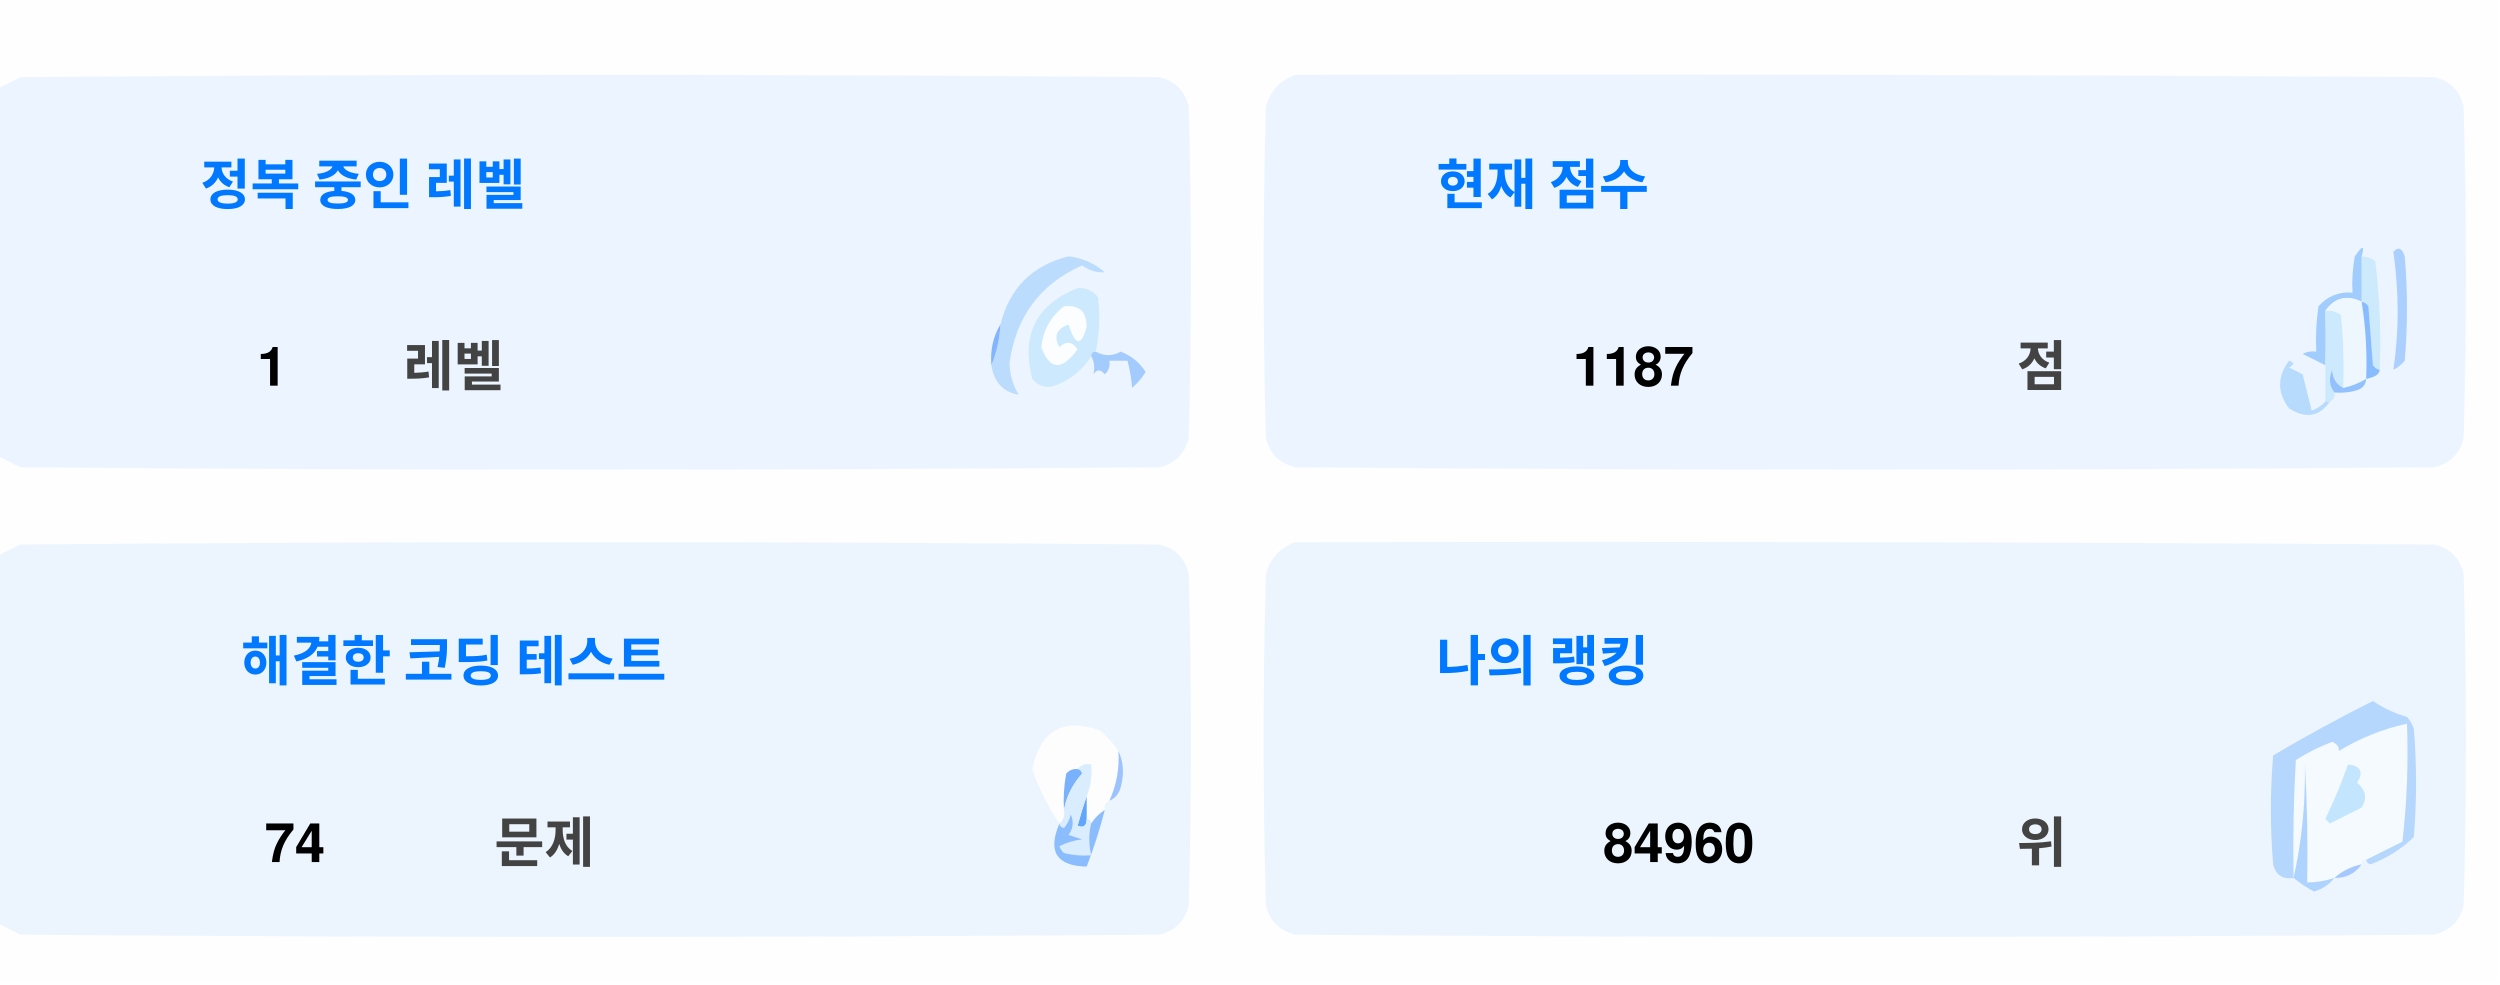
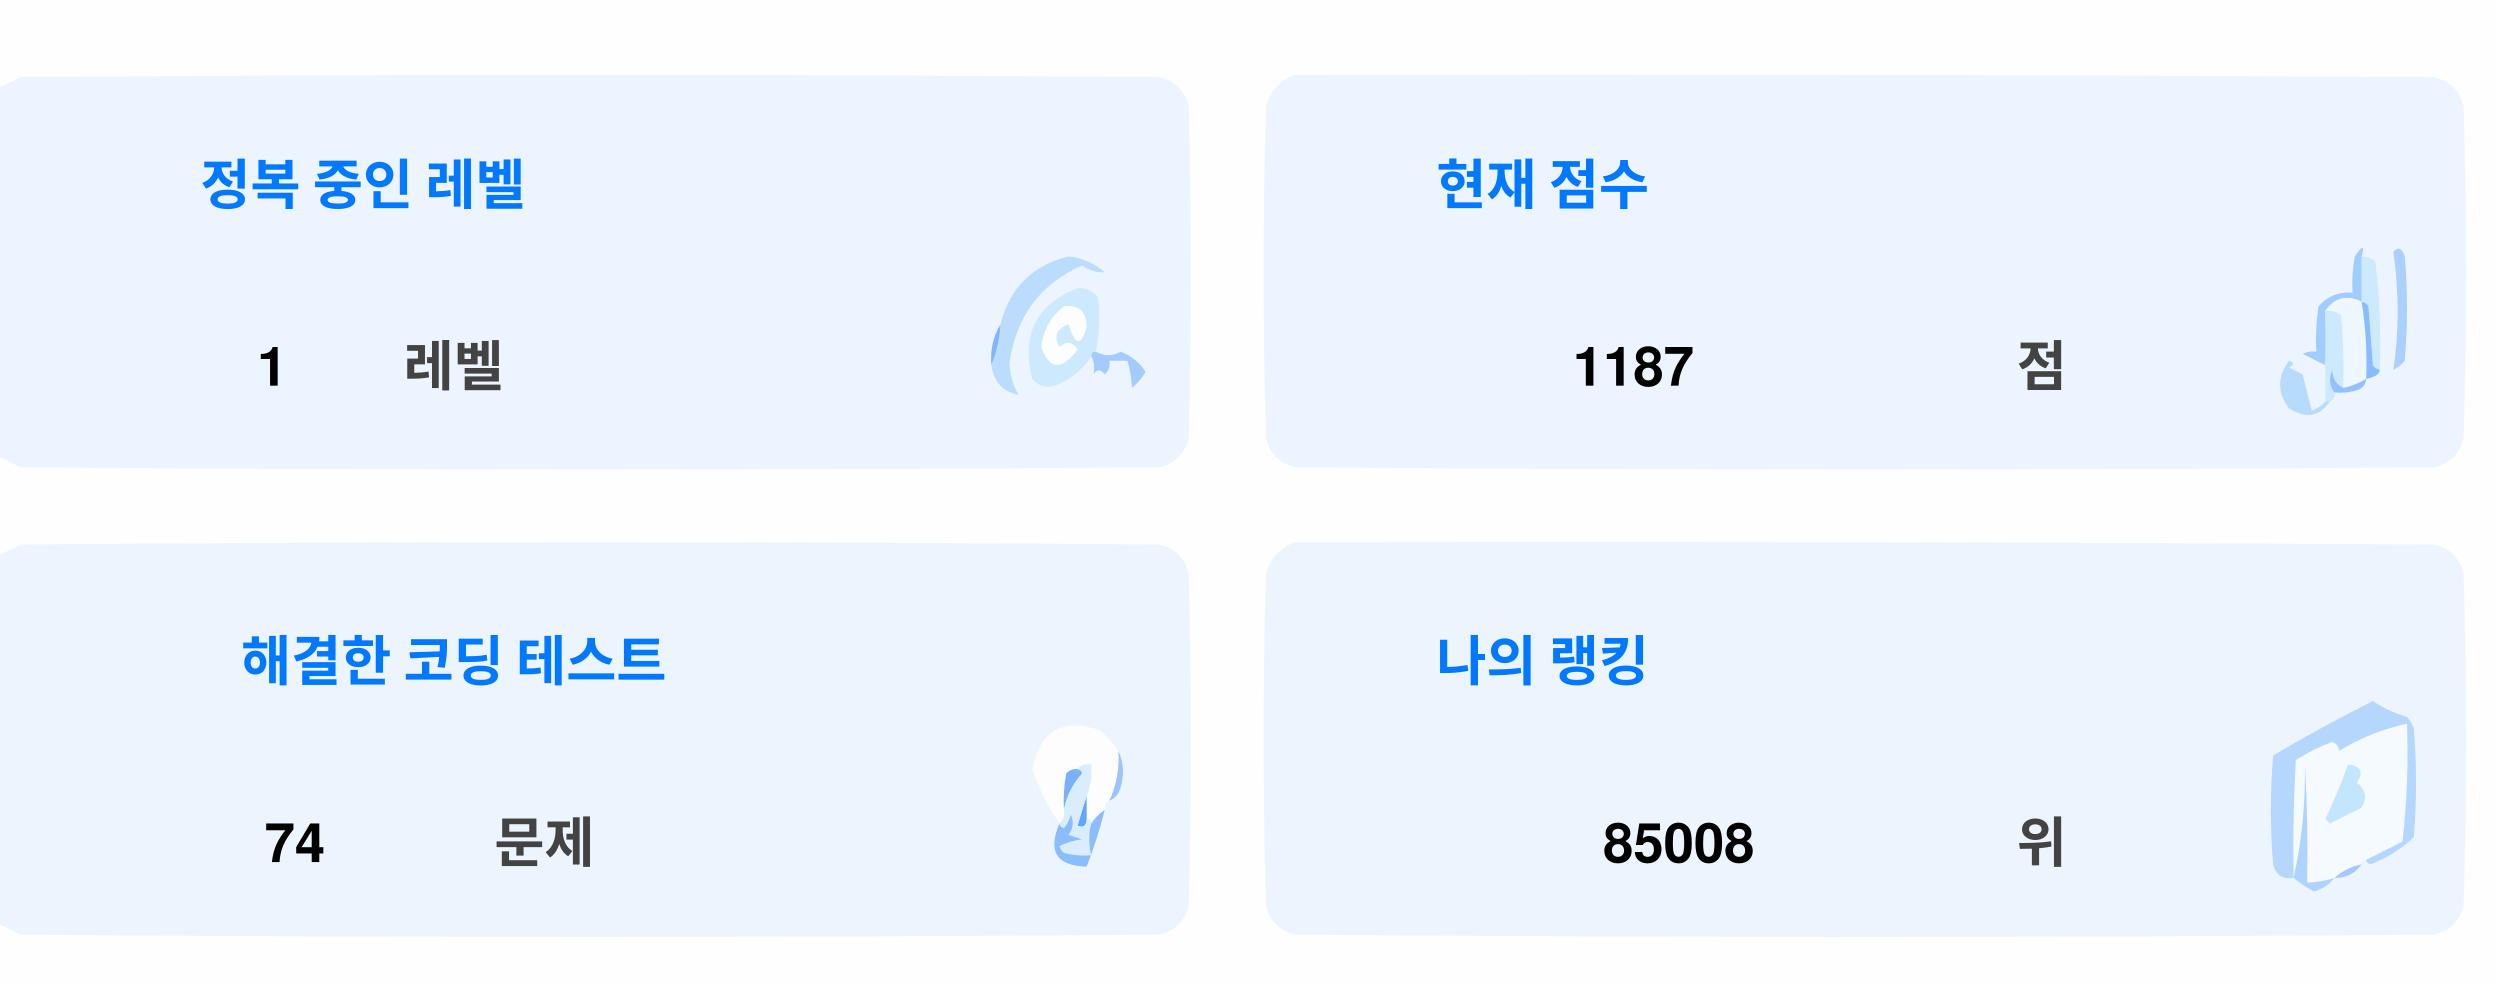
<svg xmlns="http://www.w3.org/2000/svg" version="1.1" width="551px" height="217px" style="shape-rendering:geometricPrecision; text-rendering:geometricPrecision; image-rendering:optimizeQuality; fill-rule:evenodd; clip-rule:evenodd">
  <style>.title {fill: #434343;font-size: 1rem;line-height: 1.5rem;font-weight: bold;font-family: -apple-system, BlinkMacSystemFont, Segoe UI, Helvetica, Arial, sans-serif, Apple Color Emoji, Segoe UI Emoji;}.desc {fill: #434343;font-size: 2.5rem;font-weight: bold;line-height: 1.5rem;font-family: -apple-system, BlinkMacSystemFont, Segoe UI, Helvetica, Arial, sans-serif, Apple Color Emoji, Segoe UI Emoji;}.desc-2 {fill: #434343;font-size: 1rem;font-weight: bold;line-height: 1.5rem;font-family: -apple-system, BlinkMacSystemFont, Segoe UI, Helvetica, Arial, sans-serif, Apple Color Emoji, Segoe UI Emoji;}.text, .desc {animation: twinkling 4s ease-in-out infinite;}@keyframes twinkling {40% { opacity: 1; }50% { opacity: 0.5; }60% { opacity: 1; }70% { opacity: 0.5; }80% { opacity: 1; }}</style>
  <g>
    <path style="opacity:1" fill="#fefefe" d="M -0.5,-0.5 C 183.167,-0.5 366.833,-0.5 550.5,-0.5C 550.5,71.833 550.5,144.167 550.5,216.5C 366.833,216.5 183.167,216.5 -0.5,216.5C -0.5,212.167 -0.5,207.833 -0.5,203.5C 1.14,204.32 2.807,205.153 4.5,206C 88.167,206.667 171.833,206.667 255.5,206C 259,205.167 261.167,203 262,199.5C 262.667,175.167 262.667,150.833 262,126.5C 261.167,123 259,120.833 255.5,120C 171.833,119.333 88.167,119.333 4.5,120C 2.807,120.847 1.14,121.68 -0.5,122.5C -0.5,115.167 -0.5,107.833 -0.5,100.5C 1.14,101.32 2.807,102.153 4.5,103C 88.167,103.667 171.833,103.667 255.5,103C 259,102.167 261.167,100 262,96.5C 262.667,72.167 262.667,47.833 262,23.5C 261.167,20 259,17.833 255.5,17C 171.833,16.333 88.167,16.333 4.5,17C 2.807,17.847 1.14,18.68 -0.5,19.5C -0.5,12.833 -0.5,6.167 -0.5,-0.5 Z" />
  </g>
  <g>
    <path style="opacity:1" fill="#ecf5ff" d="M -0.5,100.5 C -0.5,73.5 -0.5,46.5 -0.5,19.5C 1.14,18.68 2.807,17.847 4.5,17C 88.167,16.333 171.833,16.333 255.5,17C 259,17.833 261.167,20 262,23.5C 262.667,47.833 262.667,72.167 262,96.5C 261.167,100 259,102.167 255.5,103C 171.833,103.667 88.167,103.667 4.5,103C 2.807,102.153 1.14,101.32 -0.5,100.5 Z" />
  </g>
  <g>
    <path style="opacity:1" fill="#ecf5ff" d="M 285.5,16.5 C 369.167,16.333 452.834,16.5 536.5,17C 540,17.833 542.167,20 543,23.5C 543.667,47.833 543.667,72.167 543,96.5C 542.167,100 540,102.167 536.5,103C 452.833,103.667 369.167,103.667 285.5,103C 282,102.167 279.833,100 279,96.5C 278.333,72.167 278.333,47.833 279,23.5C 280.018,19.985 282.185,17.652 285.5,16.5 Z" />
  </g>
  <g>
    <path style="opacity:1" fill="#cdeafd" d="M 520.5,56.5 C 521.583,56.539 522.583,56.873 523.5,57.5C 524.498,65.472 524.831,73.472 524.5,81.5C 523.883,81.389 523.383,81.056 523,80.5C 522.667,76.167 522.333,71.833 522,67.5C 521.617,66.944 521.117,66.611 520.5,66.5C 520.5,63.167 520.5,59.833 520.5,56.5 Z" />
  </g>
  <g>
    <path style="opacity:1" fill="#abcfff" d="M 527.5,55.5 C 528.566,54.308 529.399,54.641 530,56.5C 530.667,64.167 530.667,71.833 530,79.5C 529.311,80.357 528.478,81.023 527.5,81.5C 528.758,73.08 528.758,64.414 527.5,55.5 Z" />
  </g>
  <g>
    <path style="opacity:1" fill="#bbdcfd" d="M 218.5,80.5 C 219.657,77.727 220.324,74.727 220.5,71.5C 222.49,63.51 227.49,58.51 235.5,56.5C 238.528,56.847 241.194,58.014 243.5,60C 241.744,60.141 240.078,59.641 238.5,58.5C 229.247,62.607 223.914,69.773 222.5,80C 222.565,82.526 223.232,84.859 224.5,87C 221.07,86.397 219.07,84.231 218.5,80.5 Z" />
  </g>
  <g>
    <path style="opacity:1" fill="#cde9fd" d="M 241.5,77.5 C 240.833,77.5 240.5,77.833 240.5,78.5C 238.628,81.529 235.961,83.695 232.5,85C 230.536,85.624 228.869,85.124 227.5,83.5C 225.021,73.791 228.354,67.124 237.5,63.5C 239.374,63.39 240.874,64.056 242,65.5C 242.497,69.524 242.331,73.524 241.5,77.5 Z" />
  </g>
  <g>
    <path style="opacity:1" fill="#fcfdfe" d="M 234.5,67.5 C 237.826,67.162 239.493,68.662 239.5,72C 238.334,76.434 237,76.267 235.5,71.5C 232.832,72.515 232.166,74.182 233.5,76.5C 235.017,75.089 236.351,75.256 237.5,77C 234.006,81.771 231.34,81.605 229.5,76.5C 229.904,72.771 231.571,69.771 234.5,67.5 Z" />
  </g>
  <g>
    <path style="opacity:1" fill="#a1ccfe" d="M 520.5,56.5 C 520.5,59.833 520.5,63.167 520.5,66.5C 517.238,64.922 514.572,65.589 512.5,68.5C 512.617,72.81 512.617,76.81 512.5,80.5C 510.86,79.68 509.193,78.847 507.5,78C 508.448,77.517 509.448,77.35 510.5,77.5C 510.335,74.15 510.502,70.817 511,67.5C 512.995,65.253 515.495,64.253 518.5,64.5C 518.336,61.813 518.503,59.146 519,56.5C 520.731,53.969 521.231,53.969 520.5,56.5 Z" />
  </g>
  <g>
    <path style="opacity:1" fill="#cde9fd" d="M 512.5,68.5 C 513.822,68.33 514.989,68.663 516,69.5C 516.499,74.823 516.666,80.156 516.5,85.5C 514.955,84.77 514.122,83.437 514,81.5C 513.22,83.387 513.387,85.054 514.5,86.5C 514.672,87.492 514.338,88.158 513.5,88.5C 513.167,88.5 512.833,88.5 512.5,88.5C 512.5,85.833 512.5,83.167 512.5,80.5C 512.617,76.81 512.617,72.81 512.5,68.5 Z" />
  </g>
  <g>
    <path style="opacity:1" fill="#eef6fe" d="M 520.5,66.5 C 521.407,72.106 521.74,77.773 521.5,83.5C 519.95,84.441 518.284,85.108 516.5,85.5C 516.666,80.156 516.499,74.823 516,69.5C 514.989,68.663 513.822,68.33 512.5,68.5C 514.572,65.589 517.238,64.922 520.5,66.5 Z" />
  </g>
  <g>
    <path style="opacity:1" fill="#88bcff" d="M 520.5,66.5 C 521.117,66.611 521.617,66.944 522,67.5C 522.333,71.833 522.667,76.167 523,80.5C 523.383,81.056 523.883,81.389 524.5,81.5C 524.445,82.469 523.445,83.136 521.5,83.5C 521.74,77.773 521.407,72.106 520.5,66.5 Z" />
  </g>
  <g>
    <path style="opacity:1" fill="#82b5fe" d="M 220.5,71.5 C 220.324,74.727 219.657,77.727 218.5,80.5C 218.215,77.171 218.882,74.171 220.5,71.5 Z" />
  </g>
  <g>
    <path style="opacity:1" fill="#a3cbfe" d="M 240.5,78.5 C 240.5,77.833 240.833,77.5 241.5,77.5C 243.391,78.536 245.224,78.536 247,77.5C 249.391,78.429 251.225,79.929 252.5,82C 251.681,83.319 250.681,84.486 249.5,85.5C 249.409,83.777 249.075,81.777 248.5,79.5C 247.167,79.5 245.833,79.5 244.5,79.5C 244.719,80.675 244.386,81.675 243.5,82.5C 242.575,81.359 241.741,81.359 241,82.5C 241.331,80.981 241.164,79.648 240.5,78.5 Z" />
  </g>
  <g>
    <path style="opacity:1" fill="#b7dbfd" d="M 512.5,88.5 C 512.833,88.5 513.167,88.5 513.5,88.5C 511.199,91.857 508.199,92.357 504.5,90C 501.872,86.535 501.872,83.035 504.5,79.5C 505.696,79.846 505.696,80.346 504.5,81C 505.5,81.5 506.5,82 507.5,82.5C 508.167,85.167 508.833,87.833 509.5,90.5C 510.739,90.058 511.739,89.391 512.5,88.5 Z" />
  </g>
  <g>
    <path style="opacity:1" fill="#92c1fe" d="M 516.5,85.5 C 518.284,85.108 519.95,84.441 521.5,83.5C 521.423,84.75 520.756,85.583 519.5,86C 517.866,86.493 516.199,86.66 514.5,86.5C 513.387,85.054 513.22,83.387 514,81.5C 514.122,83.437 514.955,84.77 516.5,85.5 Z" />
  </g>
  <g>
    <path style="opacity:1" fill="#ecf5fe" d="M -0.5,203.5 C -0.5,176.5 -0.5,149.5 -0.5,122.5C 1.14,121.68 2.807,120.847 4.5,120C 88.167,119.333 171.833,119.333 255.5,120C 259,120.833 261.167,123 262,126.5C 262.667,150.833 262.667,175.167 262,199.5C 261.167,203 259,205.167 255.5,206C 171.833,206.667 88.167,206.667 4.5,206C 2.807,205.153 1.14,204.32 -0.5,203.5 Z" />
  </g>
  <g>
    <path style="opacity:1" fill="#ecf5fe" d="M 285.5,119.5 C 369.167,119.333 452.834,119.5 536.5,120C 540,120.833 542.167,123 543,126.5C 543.667,150.833 543.667,175.167 543,199.5C 542.167,203 540,205.167 536.5,206C 452.833,206.667 369.167,206.667 285.5,206C 282,205.167 279.833,203 279,199.5C 278.333,175.167 278.333,150.833 279,126.5C 280.018,122.985 282.185,120.652 285.5,119.5 Z" />
  </g>
  <g>
    <path style="opacity:1" fill="#fdfdfe" d="M 246.5,165.5 C 246.758,169.367 246.092,173.034 244.5,176.5C 243.662,176.842 243.328,177.508 243.5,178.5C 242.272,179.306 241.272,180.306 240.5,181.5C 240.5,180.833 240.167,180.5 239.5,180.5C 239.5,178.833 239.5,177.167 239.5,175.5C 240.369,173.283 240.702,170.95 240.5,168.5C 239.209,168.263 238.209,168.596 237.5,169.5C 236.504,169.414 235.671,169.748 235,170.5C 234.503,173.146 234.336,175.813 234.5,178.5C 234.737,179.791 234.404,180.791 233.5,181.5C 230.986,177.806 228.986,173.806 227.5,169.5C 229.309,160.957 234.309,158.124 242.5,161C 244.07,162.397 245.404,163.897 246.5,165.5 Z" />
  </g>
  <g>
    <path style="opacity:1" fill="#f5faff" d="M 521.5,189.5 C 520.833,189.5 520.5,189.833 520.5,190.5C 518.181,190.992 516.181,191.992 514.5,193.5C 512.565,194.15 510.565,194.483 508.5,194.5C 508.666,185.827 508.5,177.16 508,168.5C 508.141,177.227 507.308,185.56 505.5,193.5C 505.334,184.827 505.5,176.16 506,167.5C 508.527,165.903 511.194,164.57 514,163.5C 515.011,163.892 515.511,164.559 515.5,165.5C 520.21,162.641 525.21,160.641 530.5,159.5C 530.831,168.192 530.498,176.859 529.5,185.5C 526.807,186.847 524.14,188.18 521.5,189.5 Z" />
  </g>
  <g>
    <path style="opacity:1" fill="#b6d7fd" d="M 521.5,189.5 C 524.14,188.18 526.807,186.847 529.5,185.5C 530.498,176.859 530.831,168.192 530.5,159.5C 525.21,160.641 520.21,162.641 515.5,165.5C 515.511,164.559 515.011,163.892 514,163.5C 511.194,164.57 508.527,165.903 506,167.5C 505.5,176.16 505.334,184.827 505.5,193.5C 503.089,193.863 501.589,192.863 501,190.5C 500.333,182.5 500.333,174.5 501,166.5C 508.173,162.246 515.507,158.246 523,154.5C 525.304,156.068 527.804,157.235 530.5,158C 531.126,158.75 531.626,159.584 532,160.5C 532.667,168.5 532.667,176.5 532,184.5C 529.292,187.111 526.125,189.111 522.5,190.5C 521.893,190.376 521.56,190.043 521.5,189.5 Z" />
  </g>
  <g>
    <path style="opacity:1" fill="#c3e5fe" d="M 517.5,168.5 C 520.317,168.801 520.984,170.134 519.5,172.5C 521.439,174.122 521.772,175.956 520.5,178C 518.167,179.167 515.833,180.333 513.5,181.5C 513.167,181.167 512.833,180.833 512.5,180.5C 514.414,176.515 516.081,172.515 517.5,168.5 Z" />
  </g>
  <g>
    <path style="opacity:1" fill="#7ab1fc" d="M 237.5,169.5 C 238.043,169.56 238.376,169.893 238.5,170.5C 236.395,172.836 235.062,175.503 234.5,178.5C 234.336,175.813 234.503,173.146 235,170.5C 235.671,169.748 236.504,169.414 237.5,169.5 Z" />
  </g>
  <g>
    <path style="opacity:1" fill="#afd3ff" d="M 514.5,193.5 C 513.378,194.947 511.878,195.947 510,196.5C 508.348,195.601 506.848,194.601 505.5,193.5C 507.308,185.56 508.141,177.227 508,168.5C 508.5,177.16 508.666,185.827 508.5,194.5C 510.565,194.483 512.565,194.15 514.5,193.5 Z" />
  </g>
  <g>
    <path style="opacity:1" fill="#9cc3fd" d="M 246.5,165.5 C 247.634,167.966 247.801,170.633 247,173.5C 246.623,174.942 245.79,175.942 244.5,176.5C 246.092,173.034 246.758,169.367 246.5,165.5 Z" />
  </g>
  <g>
    <path style="opacity:1" fill="#62a6fc" d="M 239.5,175.5 C 239.5,177.167 239.5,178.833 239.5,180.5C 239.483,182.028 238.816,182.528 237.5,182C 238.117,179.723 238.784,177.556 239.5,175.5 Z" />
  </g>
  <g>
    <path style="opacity:1" fill="#daedfe" d="M 237.5,169.5 C 238.209,168.596 239.209,168.263 240.5,168.5C 240.702,170.95 240.369,173.283 239.5,175.5C 238.784,177.556 238.117,179.723 237.5,182C 238.816,182.528 239.483,182.028 239.5,180.5C 240.167,180.5 240.5,180.833 240.5,181.5C 239.918,183.669 239.918,186.002 240.5,188.5C 238.473,188.662 236.473,188.495 234.5,188C 234.043,187.586 233.709,187.086 233.5,186.5C 235.078,185.702 236.744,185.202 238.5,185C 237.5,184.667 236.5,184.333 235.5,184C 236.554,182.612 236.72,181.112 236,179.5C 235.751,180.624 235.251,181.624 234.5,182.5C 233.893,182.376 233.56,182.043 233.5,181.5C 234.404,180.791 234.737,179.791 234.5,178.5C 235.062,175.503 236.395,172.836 238.5,170.5C 238.376,169.893 238.043,169.56 237.5,169.5 Z" />
  </g>
  <g>
    <path style="opacity:1" fill="#8bbcfd" d="M 243.5,178.5 C 242.395,182.803 241.062,186.969 239.5,191C 232.857,190.847 230.857,187.68 233.5,181.5C 233.56,182.043 233.893,182.376 234.5,182.5C 235.251,181.624 235.751,180.624 236,179.5C 236.72,181.112 236.554,182.612 235.5,184C 236.5,184.333 237.5,184.667 238.5,185C 236.744,185.202 235.078,185.702 233.5,186.5C 233.709,187.086 234.043,187.586 234.5,188C 236.473,188.495 238.473,188.662 240.5,188.5C 239.918,186.002 239.918,183.669 240.5,181.5C 241.272,180.306 242.272,179.306 243.5,178.5 Z" />
  </g>
  <g>
    <path style="opacity:1" fill="#a4c8ff" d="M 520.5,190.5 C 519.089,192.539 517.089,193.539 514.5,193.5C 516.181,191.992 518.181,190.992 520.5,190.5 Z" />
  </g>
  <text text-anchor="middle" x="80" y="45" class="title" style="fill:#0078ff;" stroke="#none" stroke-width="1">정복 중인 레벨</text>
  <text text-anchor="middle" x="60" y="85" class="desc" style="fill:#000000;" stroke="#none" stroke-width="1">1</text>
  <text text-anchor="middle" x="100" y="85" class="desc-2" style="fill:#434343;" stroke="#none" stroke-width="1">레벨</text>
  <text text-anchor="middle" x="340" y="45" class="title" style="fill:#0078ff;" stroke="#none" stroke-width="1">현재 점수</text>
  <text text-anchor="middle" x="360" y="85" class="desc" style="fill:#000000;" stroke="#none" stroke-width="1">1187</text>
  <text text-anchor="middle" x="450" y="85" class="desc-2" style="fill:#434343;" stroke="#none" stroke-width="1">점</text>
  <text text-anchor="middle" x="100" y="150" class="title" style="fill:#0078ff;" stroke="#none" stroke-width="1">해결한 코딩 테스트</text>
  <text text-anchor="middle" x="65" y="190" class="desc" style="fill:#000000;" stroke="#none" stroke-width="1">74</text>
  <text text-anchor="middle" x="120" y="190" class="desc-2" style="fill:#434343;" stroke="#none" stroke-width="1">문제</text>
  <text text-anchor="middle" x="340" y="150" class="title" style="fill:#0078ff;" stroke="#none" stroke-width="1">나의 랭킹</text>
-   <text text-anchor="middle" x="370" y="190" class="desc" style="fill:#000000;" stroke="#none" stroke-width="1">84960</text>
+   <text text-anchor="middle" x="370" y="190" class="desc" style="fill:#000000;" stroke="#none" stroke-width="1">85008</text>
  <text text-anchor="middle" x="450" y="190" class="desc-2" style="fill:#434343;" stroke="#none" stroke-width="1">위</text>
</svg>
